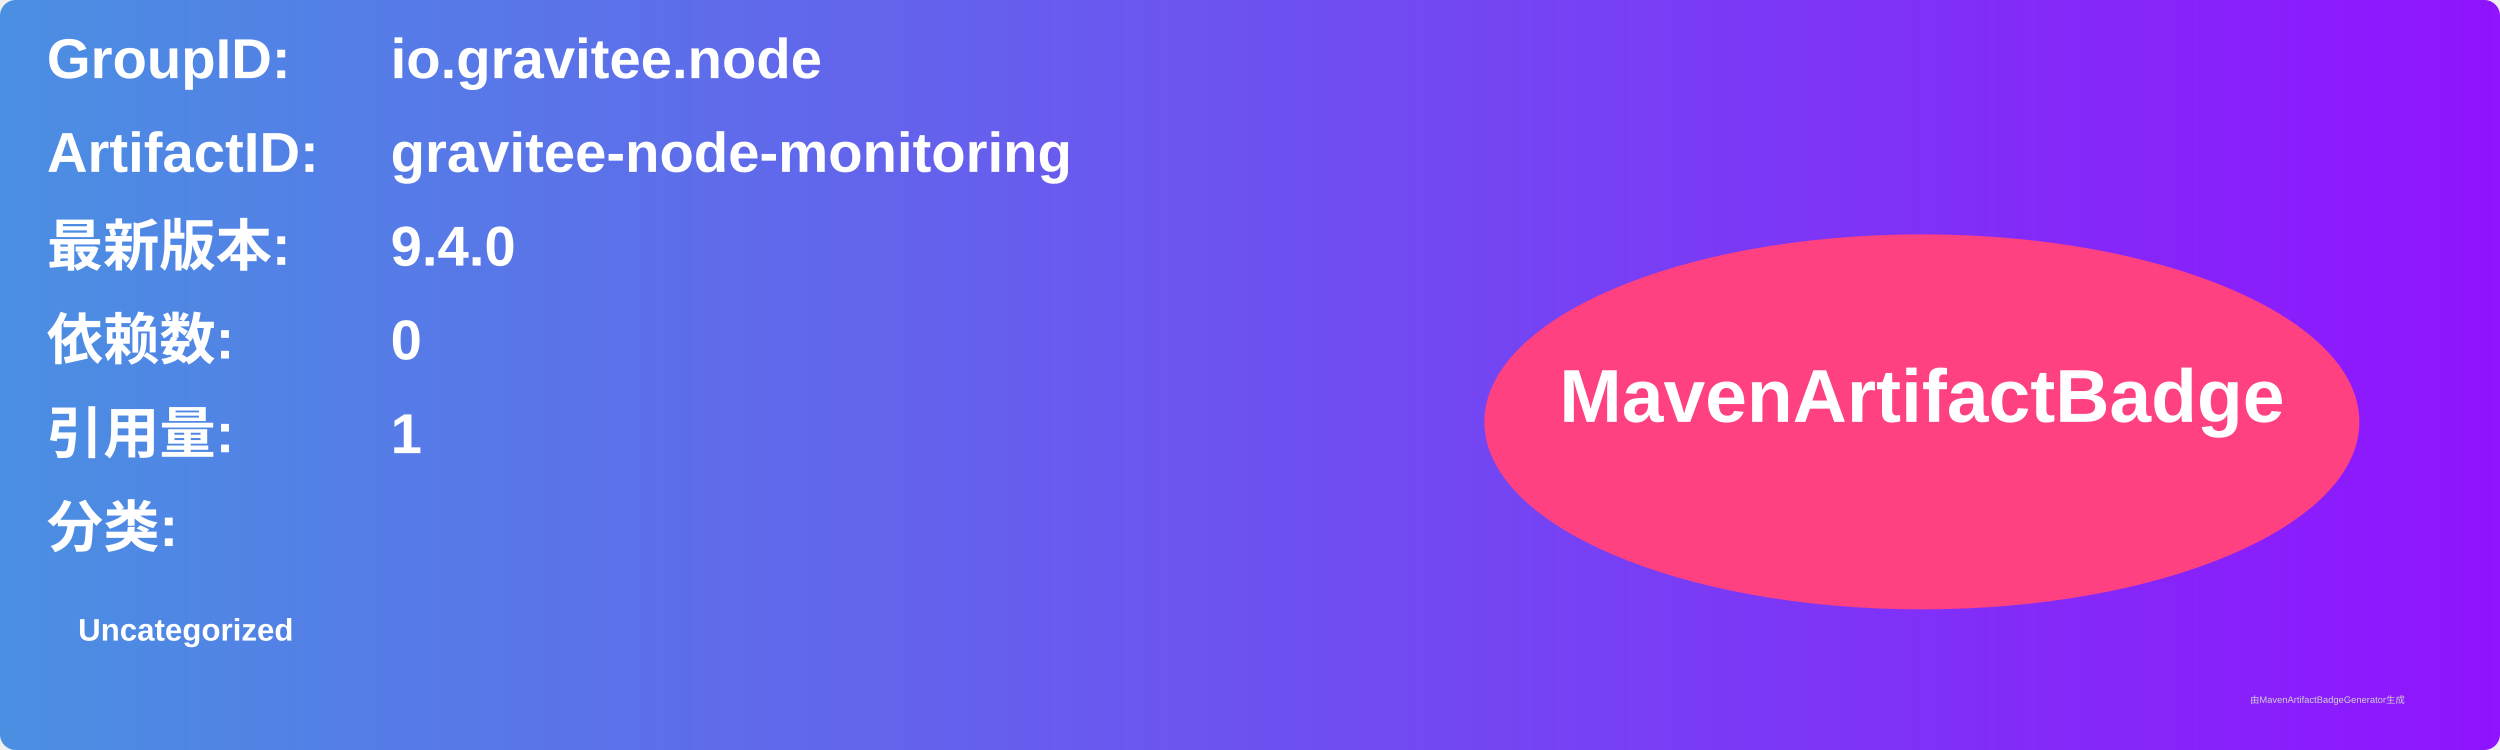
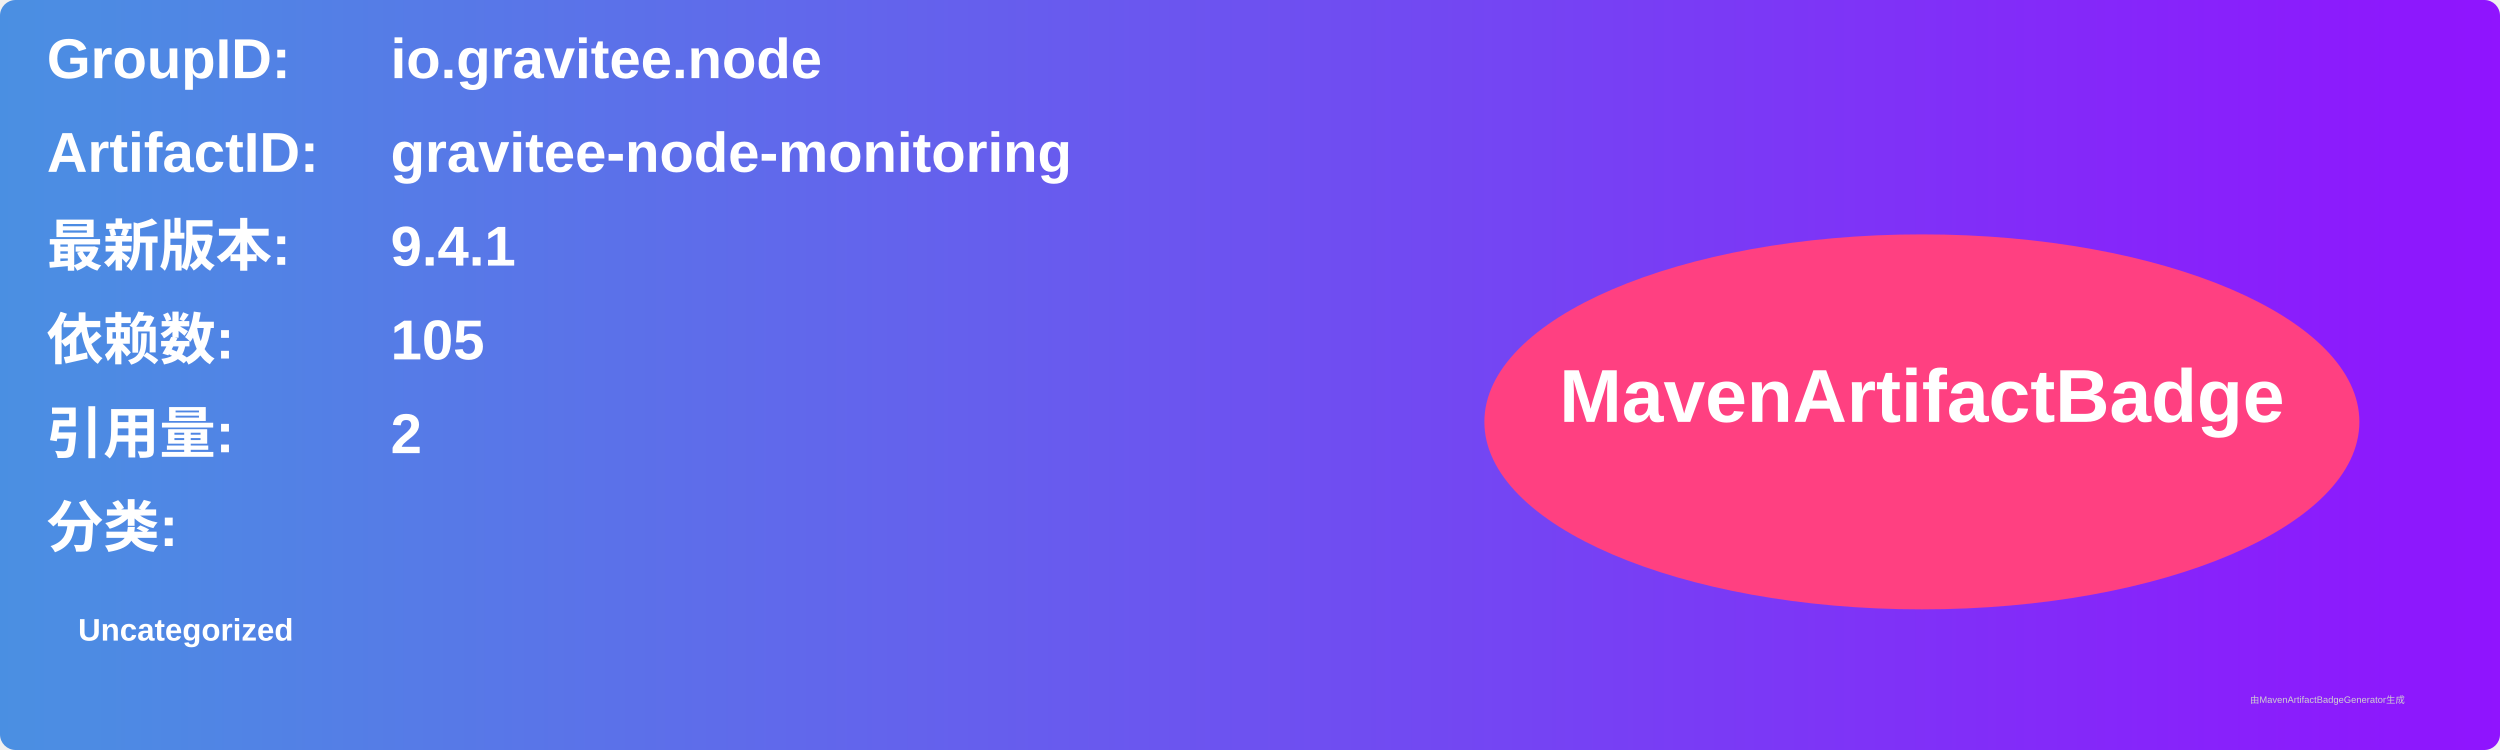
<svg xmlns="http://www.w3.org/2000/svg" width="800" height="240" viewBox="0 0 800 240">
  <linearGradient id="grad" x1="0%" y1="0%" x2="100%" y2="0%">
    <stop offset="0%" stop-color="#4a90e2" />
    <stop offset="100%" stop-color="#9013fe" />
  </linearGradient>
  <rect width="100%" height="100%" rx="5" ry="5" fill="url(#grad)" />
  <g transform="translate(15, 15)">
    <text x="0" y="10" font-family="Arial" font-size="18" fill="white" font-weight="bold" width="260">GroupID:</text>
    <text x="110" y="10" font-family="Arial" font-size="18" fill="white" font-weight="bold" width="460">io.gravitee.node</text>
    <text x="0" y="40" font-family="Arial" font-size="18" fill="white" font-weight="bold" width="260">ArtifactID:</text>
    <text x="110" y="40" font-family="Arial" font-size="18" fill="white" font-weight="bold" width="460">gravitee-node-monitoring</text>
    <text x="0" y="70" font-family="Arial" font-size="18" fill="white" font-weight="bold">最新版本:</text>
    <text x="110" y="70" font-family="Arial" font-size="18" fill="white" font-weight="bold">
-       <tspan font-weight="bold">9.4.0</tspan>
+       <tspan font-weight="bold">9.4.1</tspan>
    </text>
    <text x="0" y="100" font-family="Arial" font-size="18" fill="white" font-weight="bold">依赖数: </text>
    <text x="110" y="100" font-family="Arial" font-size="18" fill="white">
-       <tspan font-weight="bold">0</tspan>
+       <tspan font-weight="bold">105</tspan>
    </text>
    <text x="0" y="130" font-family="Arial" font-size="18" fill="white" font-weight="bold">引用量: </text>
    <text x="110" y="130" font-family="Arial" font-size="18" fill="white">
-       <tspan font-weight="bold">1</tspan>
+       <tspan font-weight="bold">2</tspan>
    </text>
    <text x="0" y="160" font-family="Arial" font-size="18" fill="white" font-weight="bold">分类:</text>
    <text x="10" y="190" font-family="Arial" font-size="10" fill="white">
      <tspan font-weight="bold">Uncategorized</tspan>
    </text>
    <ellipse cx="600" cy="120" rx="140" ry="60" fill="#ff4081" />
    <text x="600" y="120" text-anchor="middle" font-family="Arial" font-size="24" fill="white" font-weight="bold">MavenArtifactBadge</text>
  </g>
  <text x="720" y="225" font-family="Arial" font-size="3" fill="#d0d0d0">由MavenArtifactBadgeGenerator生成</text>
</svg>
